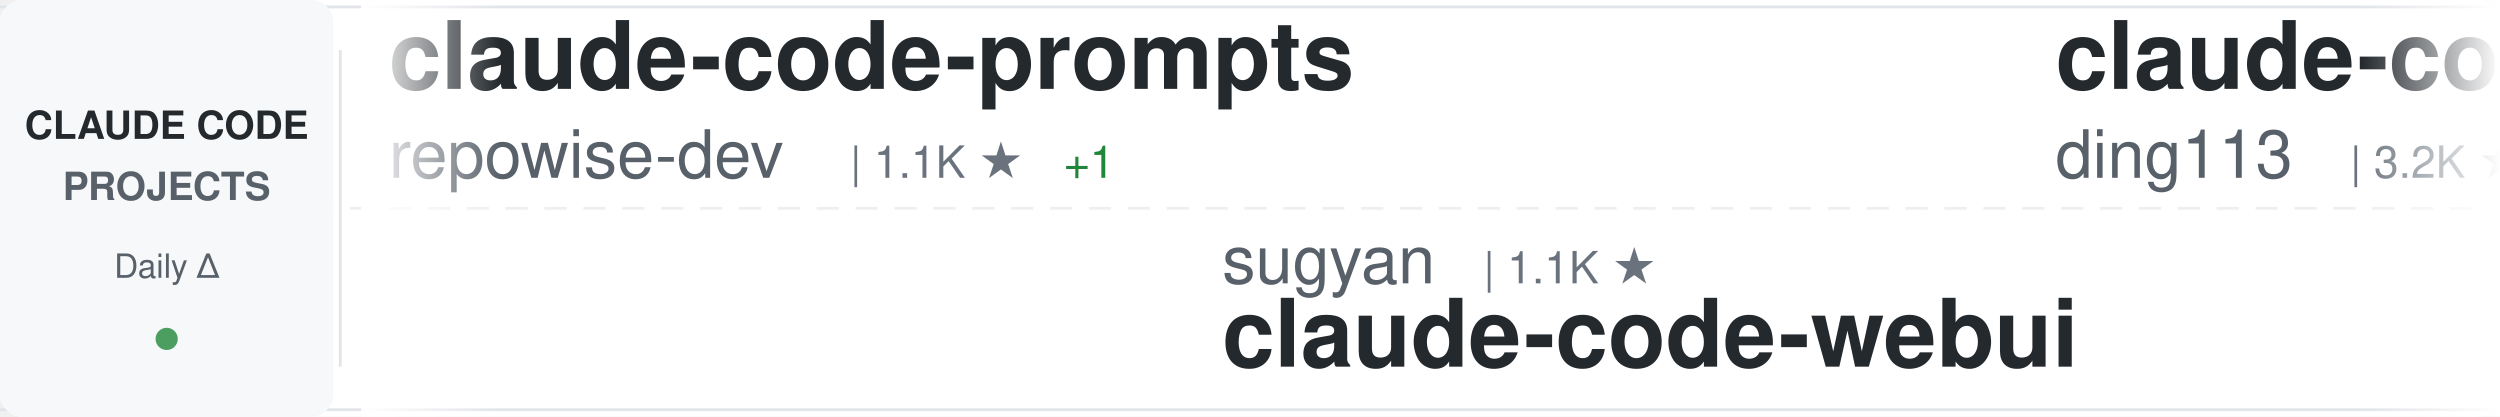
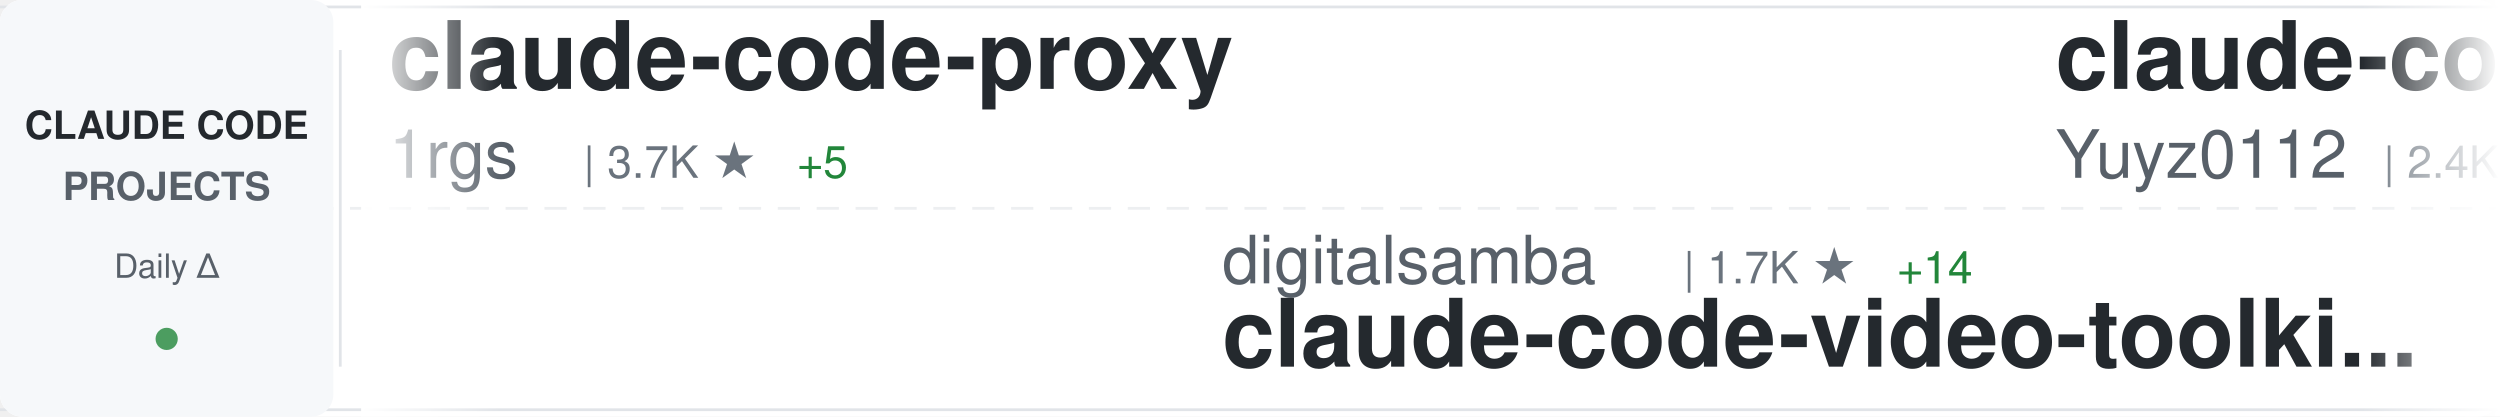
<svg xmlns="http://www.w3.org/2000/svg" width="900" height="150">
  <defs>
    <linearGradient id="awesomeLeftFade" x1="0%" y1="0%" x2="100%" y2="0%">
      <stop offset="0%" style="stop-color:#ffffff;stop-opacity:1" />
      <stop offset="100%" style="stop-color:#ffffff;stop-opacity:0" />
    </linearGradient>
    <linearGradient id="awesomeRightFade" x1="0%" y1="0%" x2="100%" y2="0%">
      <stop offset="0%" style="stop-color:#ffffff;stop-opacity:0" />
      <stop offset="100%" style="stop-color:#ffffff;stop-opacity:1" />
    </linearGradient>
  </defs>
  <rect width="900" height="150" fill="#ffffff" rx="8" />
  <rect x="0" y="2" width="900" height="1" fill="#e1e4e8" />
  <rect x="0" y="147" width="900" height="1" fill="#e1e4e8" />
  <line x1="0" y1="75" x2="900" y2="75" stroke="#e1e4e8" stroke-width="1" stroke-dasharray="8 6" opacity="0.6" />
  <rect x="0" y="0" width="120" height="150" fill="#f6f8fa" rx="8" />
  <text x="60" y="50" font-family="-apple-system, BlinkMacSystemFont, 'Segoe UI', Helvetica, Arial, sans-serif" font-size="14" font-weight="600" fill="#24292e" text-anchor="middle">CLAUDE CODE</text>
  <text x="60" y="72" font-family="-apple-system, BlinkMacSystemFont, 'Segoe UI', Helvetica, Arial, sans-serif" font-size="14" font-weight="600" fill="#586069" text-anchor="middle">PROJECTS</text>
  <text x="60" y="100" font-family="-apple-system, BlinkMacSystemFont, 'Segoe UI', Helvetica, Arial, sans-serif" font-size="12" font-weight="500" fill="#586069" text-anchor="middle">Daily Δ</text>
  <circle cx="60" cy="122" r="4" fill="#22863a" opacity="0.8" />
  <rect x="122" y="18" width="1" height="114" fill="#e1e4e8" />
  <clipPath id="awesomeTickerClip">
    <rect x="130" y="0" width="770" height="150" />
  </clipPath>
  <g clip-path="url(#awesomeTickerClip)">
    <g id="awesomeTickerItems">
      <animateTransform attributeName="transform" attributeType="XML" type="translate" from="0 0" to="-3000 0" dur="54s" repeatCount="indefinite" />
      <g transform="translate(0, 0)">
-         <text x="140" y="32" font-family="-apple-system, BlinkMacSystemFont, 'Segoe UI', Helvetica, Arial, sans-serif" font-size="34" font-weight="600" fill="#24292e">claude-code-prompts</text>
-         <text x="140" y="64" font-family="-apple-system, BlinkMacSystemFont, 'Segoe UI', Helvetica, Arial, sans-serif" font-size="24" font-weight="400" fill="#586069">repowise-dev</text>
-         <text x="306" y="64" font-family="-apple-system, BlinkMacSystemFont, 'Segoe UI', Helvetica, Arial, sans-serif" font-size="16" font-weight="500" fill="#6a737d">| 1.1K ★</text>
-         <text x="383" y="64" font-family="-apple-system, BlinkMacSystemFont, 'Segoe UI', Helvetica, Arial, sans-serif" font-size="16" font-weight="500" fill="#22863a"> +1</text>
+         <text x="140" y="32" font-family="-apple-system, BlinkMacSystemFont, 'Segoe UI', Helvetica, Arial, sans-serif" font-size="34" font-weight="600" fill="#24292e">claude-code-proxy</text>
+         <text x="140" y="64" font-family="-apple-system, BlinkMacSystemFont, 'Segoe UI', Helvetica, Arial, sans-serif" font-size="24" font-weight="400" fill="#586069">1rgs</text>
+         <text x="210" y="64" font-family="-apple-system, BlinkMacSystemFont, 'Segoe UI', Helvetica, Arial, sans-serif" font-size="16" font-weight="500" fill="#6a737d">| 3.7K ★</text>
+         <text x="287" y="64" font-family="-apple-system, BlinkMacSystemFont, 'Segoe UI', Helvetica, Arial, sans-serif" font-size="16" font-weight="500" fill="#22863a"> +5</text>
      </g>
      <g transform="translate(300, 0)">
-         <text x="140" y="102" font-family="-apple-system, BlinkMacSystemFont, 'Segoe UI', Helvetica, Arial, sans-serif" font-size="24" font-weight="400" fill="#586069">sugyan</text>
-         <text x="234" y="102" font-family="-apple-system, BlinkMacSystemFont, 'Segoe UI', Helvetica, Arial, sans-serif" font-size="16" font-weight="500" fill="#6a737d">| 1.1K ★</text>
-         <text x="140" y="132" font-family="-apple-system, BlinkMacSystemFont, 'Segoe UI', Helvetica, Arial, sans-serif" font-size="34" font-weight="600" fill="#24292e">claude-code-webui</text>
+         <text x="140" y="102" font-family="-apple-system, BlinkMacSystemFont, 'Segoe UI', Helvetica, Arial, sans-serif" font-size="24" font-weight="400" fill="#586069">digitalsamba</text>
+         <text x="306" y="102" font-family="-apple-system, BlinkMacSystemFont, 'Segoe UI', Helvetica, Arial, sans-serif" font-size="16" font-weight="500" fill="#6a737d">| 1.7K ★</text>
+         <text x="383" y="102" font-family="-apple-system, BlinkMacSystemFont, 'Segoe UI', Helvetica, Arial, sans-serif" font-size="16" font-weight="500" fill="#22863a"> +14</text>
+         <text x="140" y="132" font-family="-apple-system, BlinkMacSystemFont, 'Segoe UI', Helvetica, Arial, sans-serif" font-size="34" font-weight="600" fill="#24292e">claude-code-video-toolki...</text>
      </g>
      <g transform="translate(600, 0)">
-         <text x="140" y="32" font-family="-apple-system, BlinkMacSystemFont, 'Segoe UI', Helvetica, Arial, sans-serif" font-size="34" font-weight="600" fill="#24292e">claude-code-hub</text>
-         <text x="140" y="64" font-family="-apple-system, BlinkMacSystemFont, 'Segoe UI', Helvetica, Arial, sans-serif" font-size="24" font-weight="400" fill="#586069">ding113</text>
-         <text x="246" y="64" font-family="-apple-system, BlinkMacSystemFont, 'Segoe UI', Helvetica, Arial, sans-serif" font-size="16" font-weight="500" fill="#6a737d">| 3.2K ★</text>
-         <text x="323" y="64" font-family="-apple-system, BlinkMacSystemFont, 'Segoe UI', Helvetica, Arial, sans-serif" font-size="16" font-weight="500" fill="#22863a"> +3</text>
+         <text x="140" y="32" font-family="-apple-system, BlinkMacSystemFont, 'Segoe UI', Helvetica, Arial, sans-serif" font-size="34" font-weight="600" fill="#24292e">claude-code-reverse</text>
+         <text x="140" y="64" font-family="-apple-system, BlinkMacSystemFont, 'Segoe UI', Helvetica, Arial, sans-serif" font-size="24" font-weight="400" fill="#586069">Yuyz0112</text>
+         <text x="258" y="64" font-family="-apple-system, BlinkMacSystemFont, 'Segoe UI', Helvetica, Arial, sans-serif" font-size="16" font-weight="500" fill="#6a737d">| 2.4K ★</text>
      </g>
      <g transform="translate(900, 0)">
-         <text x="140" y="102" font-family="-apple-system, BlinkMacSystemFont, 'Segoe UI', Helvetica, Arial, sans-serif" font-size="24" font-weight="400" fill="#586069">JrCx7scC</text>
-         <text x="258" y="102" font-family="-apple-system, BlinkMacSystemFont, 'Segoe UI', Helvetica, Arial, sans-serif" font-size="16" font-weight="500" fill="#6a737d">| 371 ★</text>
-         <text x="140" y="132" font-family="-apple-system, BlinkMacSystemFont, 'Segoe UI', Helvetica, Arial, sans-serif" font-size="34" font-weight="600" fill="#24292e">claude-code-source</text>
+         <text x="140" y="102" font-family="-apple-system, BlinkMacSystemFont, 'Segoe UI', Helvetica, Arial, sans-serif" font-size="24" font-weight="400" fill="#586069">liuup</text>
+         <text x="222" y="102" font-family="-apple-system, BlinkMacSystemFont, 'Segoe UI', Helvetica, Arial, sans-serif" font-size="16" font-weight="500" fill="#6a737d">| 3.5K ★</text>
+         <text x="299" y="102" font-family="-apple-system, BlinkMacSystemFont, 'Segoe UI', Helvetica, Arial, sans-serif" font-size="16" font-weight="500" fill="#22863a"> +17</text>
+         <text x="140" y="132" font-family="-apple-system, BlinkMacSystemFont, 'Segoe UI', Helvetica, Arial, sans-serif" font-size="34" font-weight="600" fill="#24292e">claude-code-analysis</text>
      </g>
      <g transform="translate(1200, 0)">
        <text x="140" y="32" font-family="-apple-system, BlinkMacSystemFont, 'Segoe UI', Helvetica, Arial, sans-serif" font-size="34" font-weight="600" fill="#24292e">andrej-karpathy-skills</text>
        <text x="140" y="64" font-family="-apple-system, BlinkMacSystemFont, 'Segoe UI', Helvetica, Arial, sans-serif" font-size="24" font-weight="400" fill="#586069">multica-ai</text>
-         <text x="282" y="64" font-family="-apple-system, BlinkMacSystemFont, 'Segoe UI', Helvetica, Arial, sans-serif" font-size="16" font-weight="500" fill="#6a737d">| 189.0K ★</text>
-         <text x="377" y="64" font-family="-apple-system, BlinkMacSystemFont, 'Segoe UI', Helvetica, Arial, sans-serif" font-size="16" font-weight="500" fill="#22863a"> +564</text>
+         <text x="282" y="64" font-family="-apple-system, BlinkMacSystemFont, 'Segoe UI', Helvetica, Arial, sans-serif" font-size="16" font-weight="500" fill="#6a737d">| 189.1K ★</text>
+         <text x="377" y="64" font-family="-apple-system, BlinkMacSystemFont, 'Segoe UI', Helvetica, Arial, sans-serif" font-size="16" font-weight="500" fill="#22863a"> +568</text>
      </g>
      <g transform="translate(1500, 0)">
-         <text x="140" y="102" font-family="-apple-system, BlinkMacSystemFont, 'Segoe UI', Helvetica, Arial, sans-serif" font-size="24" font-weight="400" fill="#586069">luyao618</text>
-         <text x="258" y="102" font-family="-apple-system, BlinkMacSystemFont, 'Segoe UI', Helvetica, Arial, sans-serif" font-size="16" font-weight="500" fill="#6a737d">| 1.6K ★</text>
-         <text x="335" y="102" font-family="-apple-system, BlinkMacSystemFont, 'Segoe UI', Helvetica, Arial, sans-serif" font-size="16" font-weight="500" fill="#22863a"> +4</text>
-         <text x="140" y="132" font-family="-apple-system, BlinkMacSystemFont, 'Segoe UI', Helvetica, Arial, sans-serif" font-size="34" font-weight="600" fill="#24292e">Claude-Code-Source-Study</text>
+         <text x="140" y="102" font-family="-apple-system, BlinkMacSystemFont, 'Segoe UI', Helvetica, Arial, sans-serif" font-size="24" font-weight="400" fill="#586069">jeremylongshore</text>
+         <text x="342" y="102" font-family="-apple-system, BlinkMacSystemFont, 'Segoe UI', Helvetica, Arial, sans-serif" font-size="16" font-weight="500" fill="#6a737d">| 2.5K ★</text>
+         <text x="419" y="102" font-family="-apple-system, BlinkMacSystemFont, 'Segoe UI', Helvetica, Arial, sans-serif" font-size="16" font-weight="500" fill="#22863a"> +4</text>
+         <text x="140" y="132" font-family="-apple-system, BlinkMacSystemFont, 'Segoe UI', Helvetica, Arial, sans-serif" font-size="34" font-weight="600" fill="#24292e">claude-code-plugins-plus...</text>
      </g>
      <g transform="translate(1800, 0)">
-         <text x="140" y="32" font-family="-apple-system, BlinkMacSystemFont, 'Segoe UI', Helvetica, Arial, sans-serif" font-size="34" font-weight="600" fill="#24292e">claude-code-proxy</text>
-         <text x="140" y="64" font-family="-apple-system, BlinkMacSystemFont, 'Segoe UI', Helvetica, Arial, sans-serif" font-size="24" font-weight="400" fill="#586069">fuergaosi233</text>
-         <text x="306" y="64" font-family="-apple-system, BlinkMacSystemFont, 'Segoe UI', Helvetica, Arial, sans-serif" font-size="16" font-weight="500" fill="#6a737d">| 2.7K ★</text>
-         <text x="383" y="64" font-family="-apple-system, BlinkMacSystemFont, 'Segoe UI', Helvetica, Arial, sans-serif" font-size="16" font-weight="500" fill="#22863a"> +4</text>
+         <text x="140" y="32" font-family="-apple-system, BlinkMacSystemFont, 'Segoe UI', Helvetica, Arial, sans-serif" font-size="34" font-weight="600" fill="#24292e">Claude-Code</text>
+         <text x="140" y="64" font-family="-apple-system, BlinkMacSystemFont, 'Segoe UI', Helvetica, Arial, sans-serif" font-size="24" font-weight="400" fill="#586069">OrcaWhisper</text>
+         <text x="294" y="64" font-family="-apple-system, BlinkMacSystemFont, 'Segoe UI', Helvetica, Arial, sans-serif" font-size="16" font-weight="500" fill="#6a737d">| 83 ★</text>
      </g>
      <g transform="translate(2100, 0)">
-         <text x="140" y="102" font-family="-apple-system, BlinkMacSystemFont, 'Segoe UI', Helvetica, Arial, sans-serif" font-size="24" font-weight="400" fill="#586069">fazxes</text>
-         <text x="234" y="102" font-family="-apple-system, BlinkMacSystemFont, 'Segoe UI', Helvetica, Arial, sans-serif" font-size="16" font-weight="500" fill="#6a737d">| 224 ★</text>
-         <text x="140" y="132" font-family="-apple-system, BlinkMacSystemFont, 'Segoe UI', Helvetica, Arial, sans-serif" font-size="34" font-weight="600" fill="#24292e">Claude-code</text>
+         <text x="140" y="102" font-family="-apple-system, BlinkMacSystemFont, 'Segoe UI', Helvetica, Arial, sans-serif" font-size="24" font-weight="400" fill="#586069">SeemSeam</text>
+         <text x="258" y="102" font-family="-apple-system, BlinkMacSystemFont, 'Segoe UI', Helvetica, Arial, sans-serif" font-size="16" font-weight="500" fill="#6a737d">| 3.2K ★</text>
+         <text x="335" y="102" font-family="-apple-system, BlinkMacSystemFont, 'Segoe UI', Helvetica, Arial, sans-serif" font-size="16" font-weight="500" fill="#22863a"> +7</text>
+         <text x="140" y="132" font-family="-apple-system, BlinkMacSystemFont, 'Segoe UI', Helvetica, Arial, sans-serif" font-size="34" font-weight="600" fill="#24292e">claude_codex_bridge</text>
      </g>
      <g transform="translate(2400, 0)">
-         <text x="140" y="32" font-family="-apple-system, BlinkMacSystemFont, 'Segoe UI', Helvetica, Arial, sans-serif" font-size="34" font-weight="600" fill="#24292e">arcads-claude-code</text>
-         <text x="140" y="64" font-family="-apple-system, BlinkMacSystemFont, 'Segoe UI', Helvetica, Arial, sans-serif" font-size="24" font-weight="400" fill="#586069">krusemediallc</text>
-         <text x="318" y="64" font-family="-apple-system, BlinkMacSystemFont, 'Segoe UI', Helvetica, Arial, sans-serif" font-size="16" font-weight="500" fill="#6a737d">| 976 ★</text>
-         <text x="386" y="64" font-family="-apple-system, BlinkMacSystemFont, 'Segoe UI', Helvetica, Arial, sans-serif" font-size="16" font-weight="500" fill="#22863a"> +6</text>
+         <text x="140" y="32" font-family="-apple-system, BlinkMacSystemFont, 'Segoe UI', Helvetica, Arial, sans-serif" font-size="34" font-weight="600" fill="#24292e">my-claude-code-setup</text>
+         <text x="140" y="64" font-family="-apple-system, BlinkMacSystemFont, 'Segoe UI', Helvetica, Arial, sans-serif" font-size="24" font-weight="400" fill="#586069">centminmod</text>
+         <text x="282" y="64" font-family="-apple-system, BlinkMacSystemFont, 'Segoe UI', Helvetica, Arial, sans-serif" font-size="16" font-weight="500" fill="#6a737d">| 2.5K ★</text>
+         <text x="359" y="64" font-family="-apple-system, BlinkMacSystemFont, 'Segoe UI', Helvetica, Arial, sans-serif" font-size="16" font-weight="500" fill="#22863a"> +2</text>
      </g>
      <g transform="translate(2700, 0)">
-         <text x="140" y="102" font-family="-apple-system, BlinkMacSystemFont, 'Segoe UI', Helvetica, Arial, sans-serif" font-size="24" font-weight="400" fill="#586069">disler</text>
-         <text x="234" y="102" font-family="-apple-system, BlinkMacSystemFont, 'Segoe UI', Helvetica, Arial, sans-serif" font-size="16" font-weight="500" fill="#6a737d">| 1.5K ★</text>
-         <text x="311" y="102" font-family="-apple-system, BlinkMacSystemFont, 'Segoe UI', Helvetica, Arial, sans-serif" font-size="16" font-weight="500" fill="#22863a"> +2</text>
-         <text x="140" y="132" font-family="-apple-system, BlinkMacSystemFont, 'Segoe UI', Helvetica, Arial, sans-serif" font-size="34" font-weight="600" fill="#24292e">pi-vs-claude-code</text>
+         <text x="140" y="102" font-family="-apple-system, BlinkMacSystemFont, 'Segoe UI', Helvetica, Arial, sans-serif" font-size="24" font-weight="400" fill="#586069">anthropics</text>
+         <text x="282" y="102" font-family="-apple-system, BlinkMacSystemFont, 'Segoe UI', Helvetica, Arial, sans-serif" font-size="16" font-weight="500" fill="#6a737d">| 159.2K ★</text>
+         <text x="377" y="102" font-family="-apple-system, BlinkMacSystemFont, 'Segoe UI', Helvetica, Arial, sans-serif" font-size="16" font-weight="500" fill="#22863a"> +405</text>
+         <text x="140" y="132" font-family="-apple-system, BlinkMacSystemFont, 'Segoe UI', Helvetica, Arial, sans-serif" font-size="34" font-weight="600" fill="#24292e">skills</text>
      </g>
      <g transform="translate(3000, 0)">
-         <text x="140" y="32" font-family="-apple-system, BlinkMacSystemFont, 'Segoe UI', Helvetica, Arial, sans-serif" font-size="34" font-weight="600" fill="#24292e">claude-code-prompts</text>
-         <text x="140" y="64" font-family="-apple-system, BlinkMacSystemFont, 'Segoe UI', Helvetica, Arial, sans-serif" font-size="24" font-weight="400" fill="#586069">repowise-dev</text>
-         <text x="306" y="64" font-family="-apple-system, BlinkMacSystemFont, 'Segoe UI', Helvetica, Arial, sans-serif" font-size="16" font-weight="500" fill="#6a737d">| 1.1K ★</text>
-         <text x="383" y="64" font-family="-apple-system, BlinkMacSystemFont, 'Segoe UI', Helvetica, Arial, sans-serif" font-size="16" font-weight="500" fill="#22863a"> +1</text>
+         <text x="140" y="32" font-family="-apple-system, BlinkMacSystemFont, 'Segoe UI', Helvetica, Arial, sans-serif" font-size="34" font-weight="600" fill="#24292e">claude-code-proxy</text>
+         <text x="140" y="64" font-family="-apple-system, BlinkMacSystemFont, 'Segoe UI', Helvetica, Arial, sans-serif" font-size="24" font-weight="400" fill="#586069">1rgs</text>
+         <text x="210" y="64" font-family="-apple-system, BlinkMacSystemFont, 'Segoe UI', Helvetica, Arial, sans-serif" font-size="16" font-weight="500" fill="#6a737d">| 3.7K ★</text>
+         <text x="287" y="64" font-family="-apple-system, BlinkMacSystemFont, 'Segoe UI', Helvetica, Arial, sans-serif" font-size="16" font-weight="500" fill="#22863a"> +5</text>
      </g>
      <g transform="translate(3300, 0)">
-         <text x="140" y="102" font-family="-apple-system, BlinkMacSystemFont, 'Segoe UI', Helvetica, Arial, sans-serif" font-size="24" font-weight="400" fill="#586069">sugyan</text>
-         <text x="234" y="102" font-family="-apple-system, BlinkMacSystemFont, 'Segoe UI', Helvetica, Arial, sans-serif" font-size="16" font-weight="500" fill="#6a737d">| 1.1K ★</text>
-         <text x="140" y="132" font-family="-apple-system, BlinkMacSystemFont, 'Segoe UI', Helvetica, Arial, sans-serif" font-size="34" font-weight="600" fill="#24292e">claude-code-webui</text>
+         <text x="140" y="102" font-family="-apple-system, BlinkMacSystemFont, 'Segoe UI', Helvetica, Arial, sans-serif" font-size="24" font-weight="400" fill="#586069">digitalsamba</text>
+         <text x="306" y="102" font-family="-apple-system, BlinkMacSystemFont, 'Segoe UI', Helvetica, Arial, sans-serif" font-size="16" font-weight="500" fill="#6a737d">| 1.7K ★</text>
+         <text x="383" y="102" font-family="-apple-system, BlinkMacSystemFont, 'Segoe UI', Helvetica, Arial, sans-serif" font-size="16" font-weight="500" fill="#22863a"> +14</text>
+         <text x="140" y="132" font-family="-apple-system, BlinkMacSystemFont, 'Segoe UI', Helvetica, Arial, sans-serif" font-size="34" font-weight="600" fill="#24292e">claude-code-video-toolki...</text>
      </g>
      <g transform="translate(3600, 0)">
-         <text x="140" y="32" font-family="-apple-system, BlinkMacSystemFont, 'Segoe UI', Helvetica, Arial, sans-serif" font-size="34" font-weight="600" fill="#24292e">claude-code-hub</text>
-         <text x="140" y="64" font-family="-apple-system, BlinkMacSystemFont, 'Segoe UI', Helvetica, Arial, sans-serif" font-size="24" font-weight="400" fill="#586069">ding113</text>
-         <text x="246" y="64" font-family="-apple-system, BlinkMacSystemFont, 'Segoe UI', Helvetica, Arial, sans-serif" font-size="16" font-weight="500" fill="#6a737d">| 3.2K ★</text>
-         <text x="323" y="64" font-family="-apple-system, BlinkMacSystemFont, 'Segoe UI', Helvetica, Arial, sans-serif" font-size="16" font-weight="500" fill="#22863a"> +3</text>
+         <text x="140" y="32" font-family="-apple-system, BlinkMacSystemFont, 'Segoe UI', Helvetica, Arial, sans-serif" font-size="34" font-weight="600" fill="#24292e">claude-code-reverse</text>
+         <text x="140" y="64" font-family="-apple-system, BlinkMacSystemFont, 'Segoe UI', Helvetica, Arial, sans-serif" font-size="24" font-weight="400" fill="#586069">Yuyz0112</text>
+         <text x="258" y="64" font-family="-apple-system, BlinkMacSystemFont, 'Segoe UI', Helvetica, Arial, sans-serif" font-size="16" font-weight="500" fill="#6a737d">| 2.4K ★</text>
      </g>
      <g transform="translate(3900, 0)">
-         <text x="140" y="102" font-family="-apple-system, BlinkMacSystemFont, 'Segoe UI', Helvetica, Arial, sans-serif" font-size="24" font-weight="400" fill="#586069">JrCx7scC</text>
-         <text x="258" y="102" font-family="-apple-system, BlinkMacSystemFont, 'Segoe UI', Helvetica, Arial, sans-serif" font-size="16" font-weight="500" fill="#6a737d">| 371 ★</text>
-         <text x="140" y="132" font-family="-apple-system, BlinkMacSystemFont, 'Segoe UI', Helvetica, Arial, sans-serif" font-size="34" font-weight="600" fill="#24292e">claude-code-source</text>
+         <text x="140" y="102" font-family="-apple-system, BlinkMacSystemFont, 'Segoe UI', Helvetica, Arial, sans-serif" font-size="24" font-weight="400" fill="#586069">liuup</text>
+         <text x="222" y="102" font-family="-apple-system, BlinkMacSystemFont, 'Segoe UI', Helvetica, Arial, sans-serif" font-size="16" font-weight="500" fill="#6a737d">| 3.5K ★</text>
+         <text x="299" y="102" font-family="-apple-system, BlinkMacSystemFont, 'Segoe UI', Helvetica, Arial, sans-serif" font-size="16" font-weight="500" fill="#22863a"> +17</text>
+         <text x="140" y="132" font-family="-apple-system, BlinkMacSystemFont, 'Segoe UI', Helvetica, Arial, sans-serif" font-size="34" font-weight="600" fill="#24292e">claude-code-analysis</text>
      </g>
    </g>
  </g>
  <rect x="130" y="0" width="50" height="150" fill="url(#awesomeLeftFade)" />
  <rect x="850" y="0" width="50" height="150" fill="url(#awesomeRightFade)" />
</svg>
